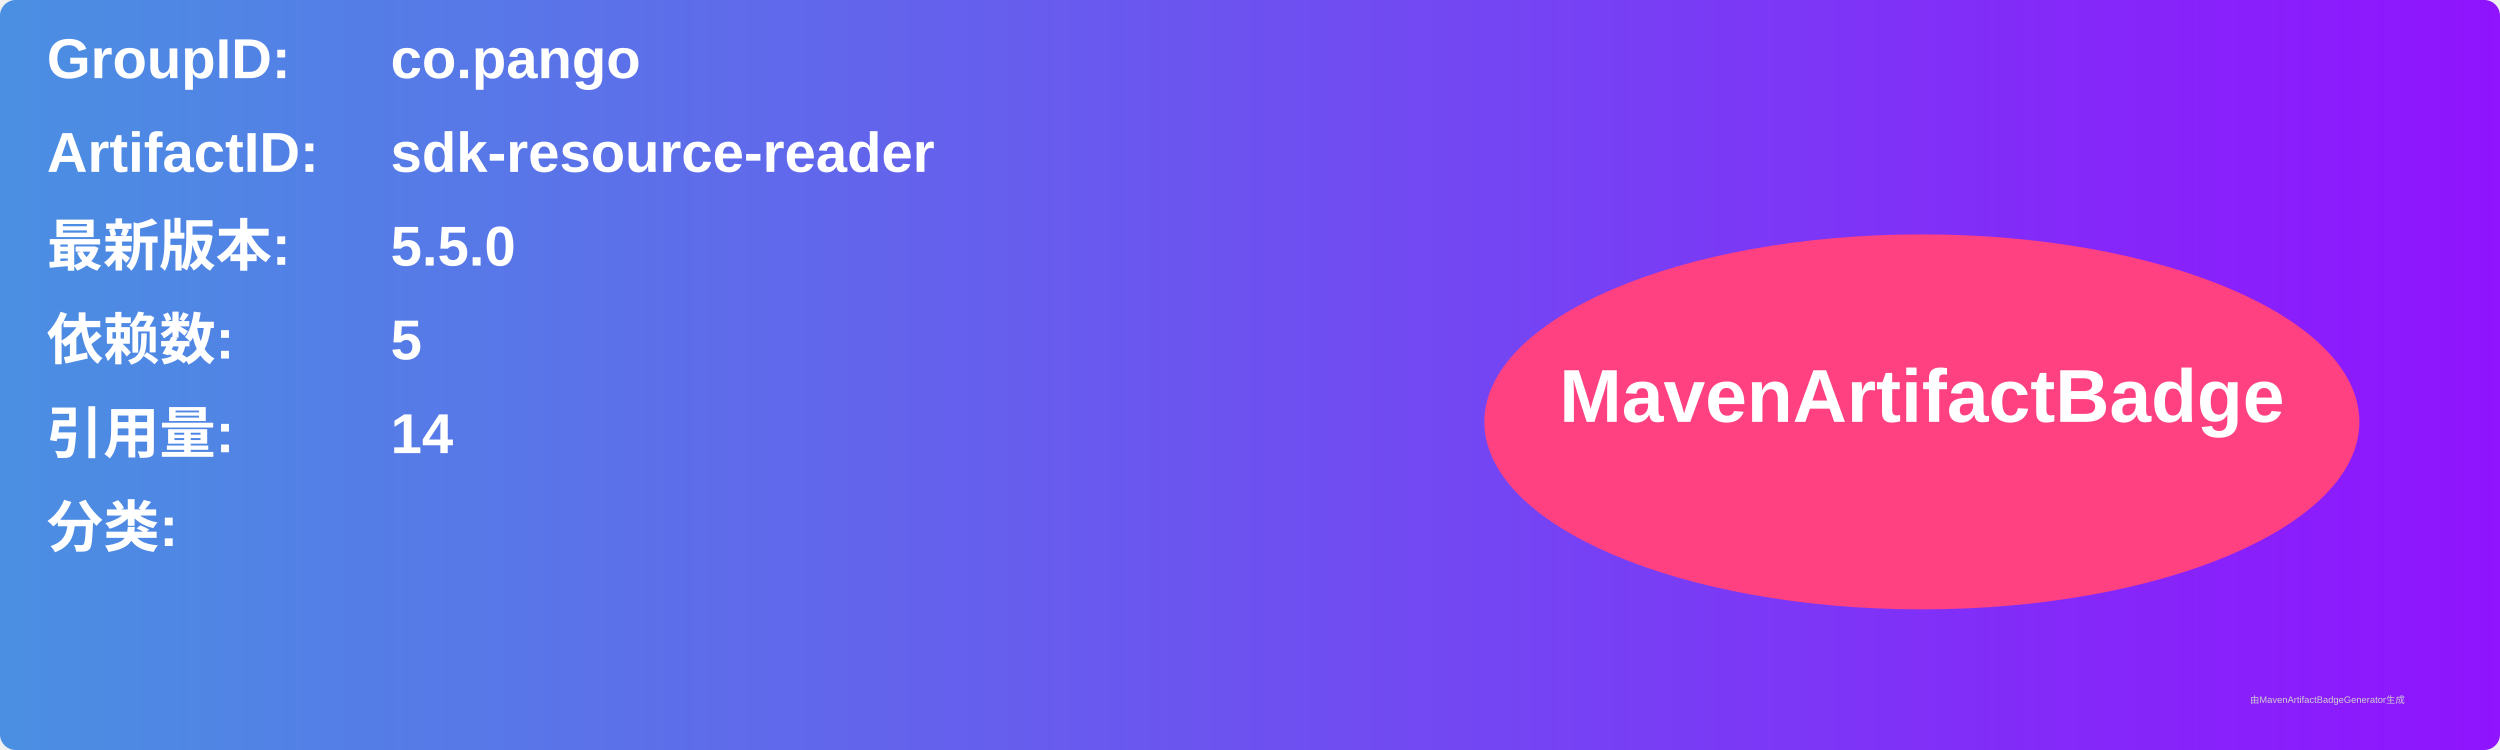
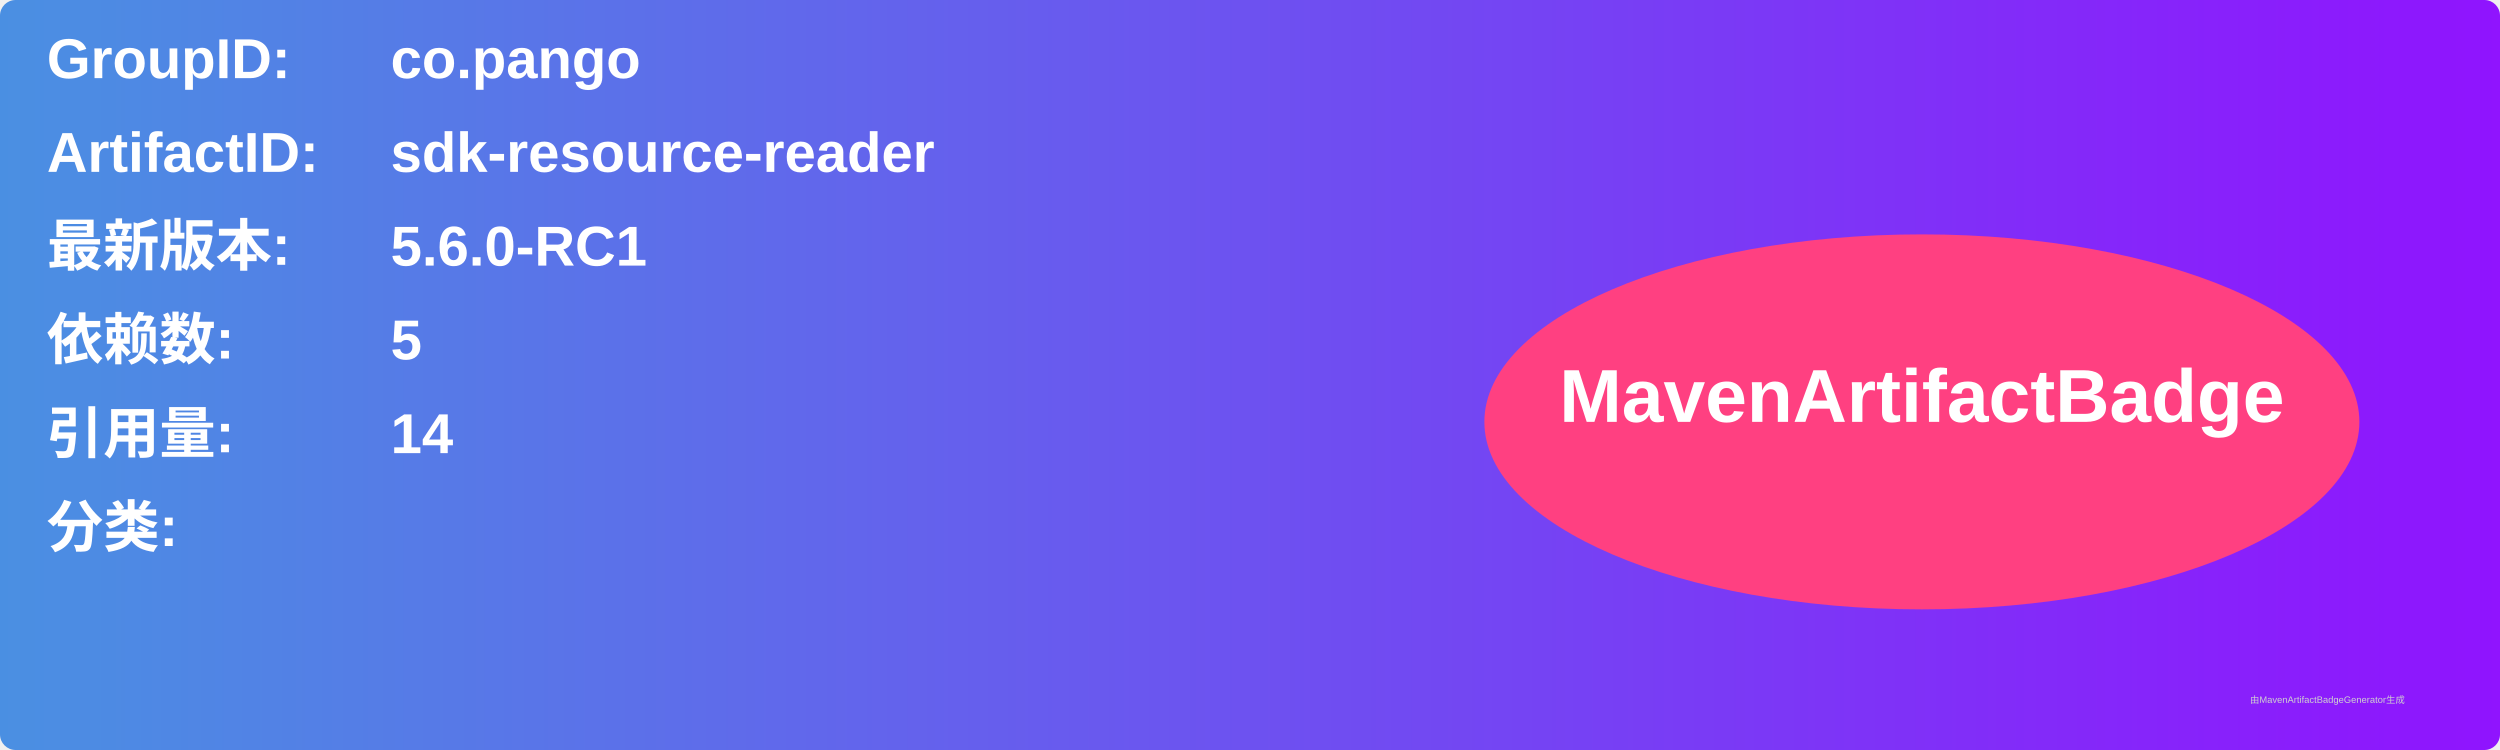
<svg xmlns="http://www.w3.org/2000/svg" width="800" height="240" viewBox="0 0 800 240">
  <linearGradient id="grad" x1="0%" y1="0%" x2="100%" y2="0%">
    <stop offset="0%" stop-color="#4a90e2" />
    <stop offset="100%" stop-color="#9013fe" />
  </linearGradient>
  <rect width="100%" height="100%" rx="5" ry="5" fill="url(#grad)" />
  <g transform="translate(15, 15)">
    <text x="0" y="10" font-family="Arial" font-size="18" fill="white" font-weight="bold" width="260">GroupID:</text>
    <text x="110" y="10" font-family="Arial" font-size="18" fill="white" font-weight="bold" width="460">co.pango</text>
    <text x="0" y="40" font-family="Arial" font-size="18" fill="white" font-weight="bold" width="260">ArtifactID:</text>
    <text x="110" y="40" font-family="Arial" font-size="18" fill="white" font-weight="bold" width="460">sdk-resource-reader</text>
    <text x="0" y="70" font-family="Arial" font-size="18" fill="white" font-weight="bold">最新版本:</text>
    <text x="110" y="70" font-family="Arial" font-size="18" fill="white" font-weight="bold">
-       <tspan font-weight="bold">5.5.0</tspan>
+       <tspan font-weight="bold">5.6.0-RC1</tspan>
    </text>
    <text x="0" y="100" font-family="Arial" font-size="18" fill="white" font-weight="bold">依赖数: </text>
    <text x="110" y="100" font-family="Arial" font-size="18" fill="white">
      <tspan font-weight="bold">5</tspan>
    </text>
    <text x="0" y="130" font-family="Arial" font-size="18" fill="white" font-weight="bold">引用量: </text>
    <text x="110" y="130" font-family="Arial" font-size="18" fill="white">
      <tspan font-weight="bold">14</tspan>
    </text>
    <text x="0" y="160" font-family="Arial" font-size="18" fill="white" font-weight="bold">分类:</text>
    <text x="10" y="190" font-family="Arial" font-size="10" fill="white">
      <tspan font-weight="bold" />
    </text>
    <ellipse cx="600" cy="120" rx="140" ry="60" fill="#ff4081" />
    <text x="600" y="120" text-anchor="middle" font-family="Arial" font-size="24" fill="white" font-weight="bold">MavenArtifactBadge</text>
  </g>
  <text x="720" y="225" font-family="Arial" font-size="3" fill="#d0d0d0">由MavenArtifactBadgeGenerator生成</text>
</svg>
